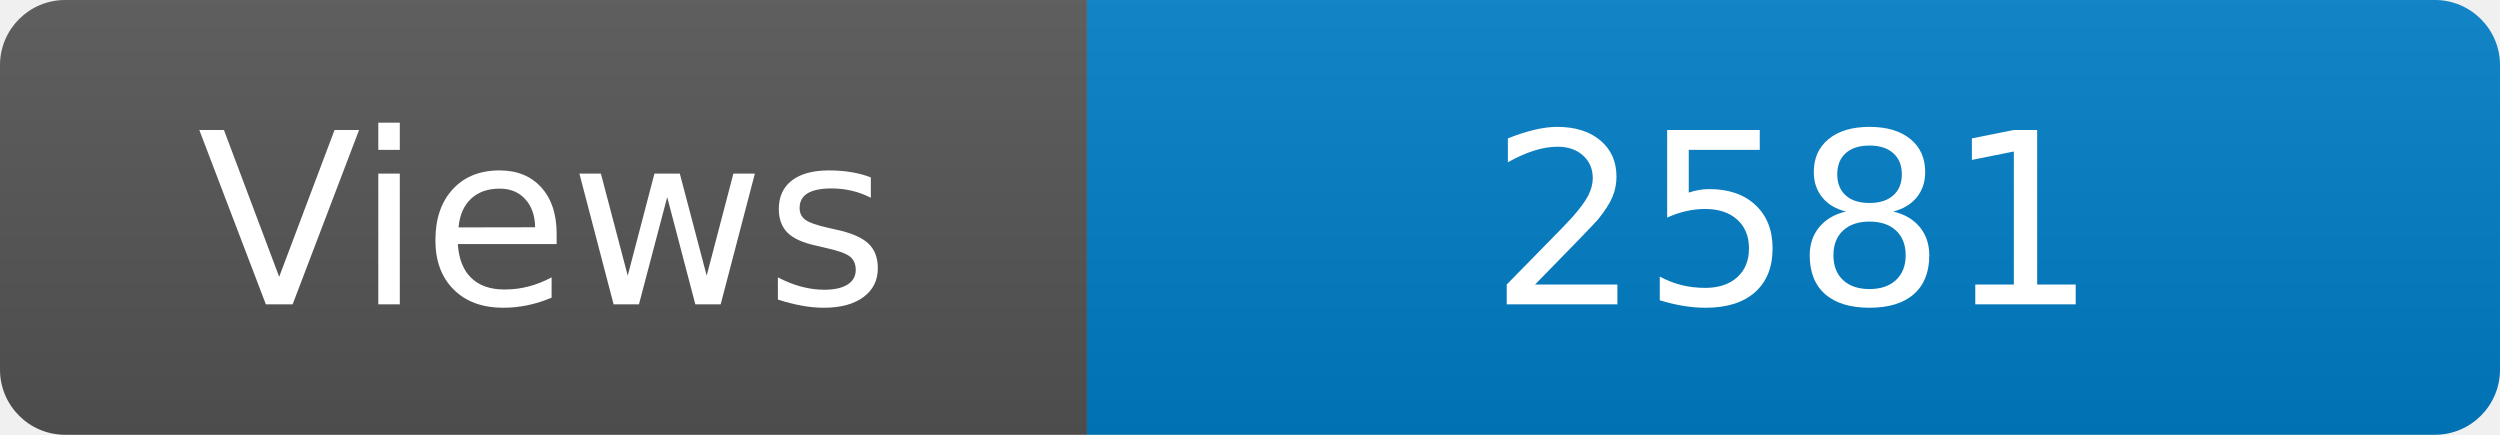
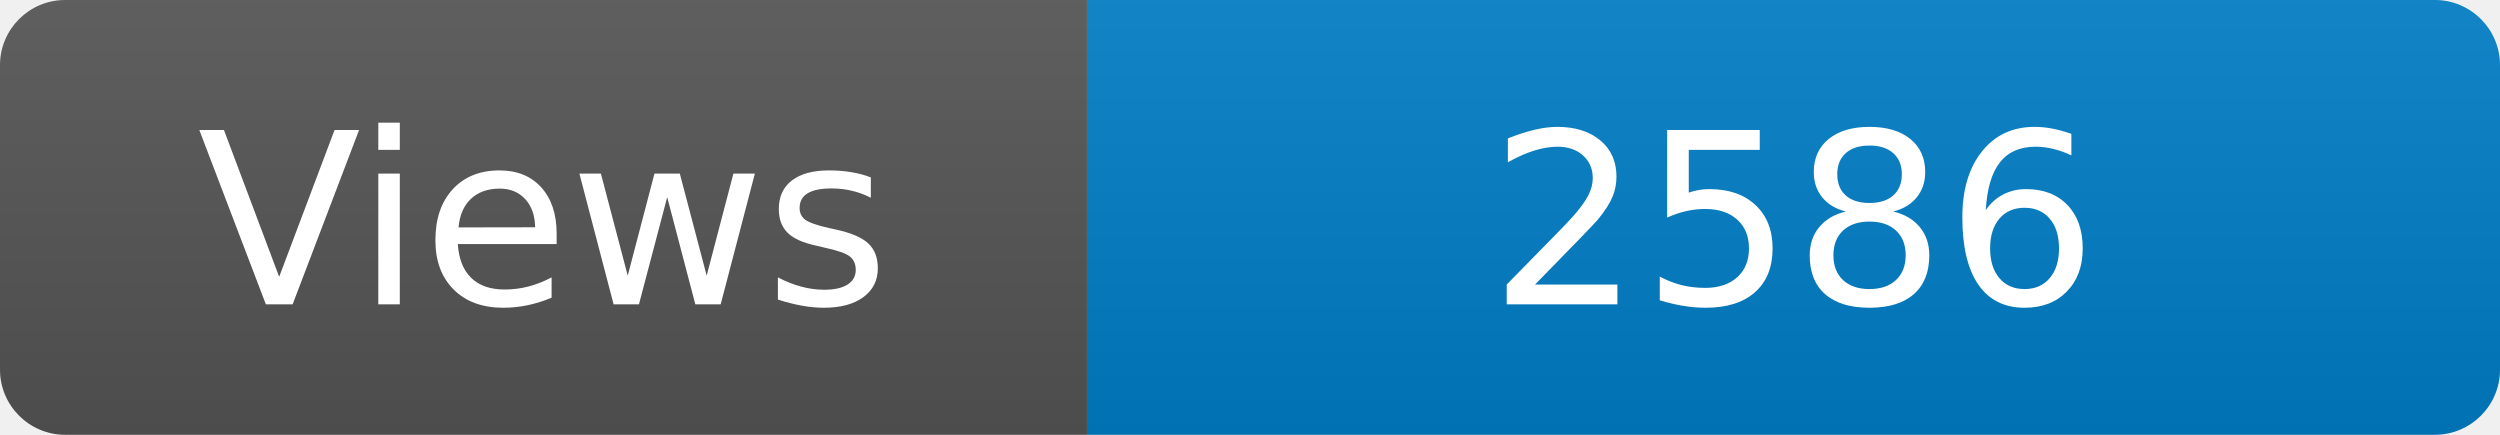
<svg xmlns="http://www.w3.org/2000/svg" width="115" height="20" role="img" aria-label="Maintained?: yes">
  <linearGradient id="s" x2="0" y2="100%">
    <stop offset="0" stop-color="#bbb" stop-opacity=".1" />
    <stop offset="1" stop-opacity=".1" />
  </linearGradient>
  <clipPath id="r">
    <rect width="115" height="20" rx="3" fill="#fff" />
  </clipPath>
  <g clip-path="url(#r)">
    <rect width="50" height="20" fill="#555" />
    <rect x="50" width="160" height="20" fill="#007ec6" />
    <rect width="115" height="20" fill="url(#s)" />
  </g>
  <g fill="#fff" text-anchor="middle" font-family="Verdana,Geneva,DejaVu Sans,sans-serif" font-size="110">
    <text x="250" y="140" transform="scale(.1)" fill="#fff">Views</text>
-     <text x="825" y="140" transform="scale(.1)" fill="#fff">2581</text>
+     <text x="825" y="140" transform="scale(.1)" fill="#fff">2586</text>
  </g>
</svg>
